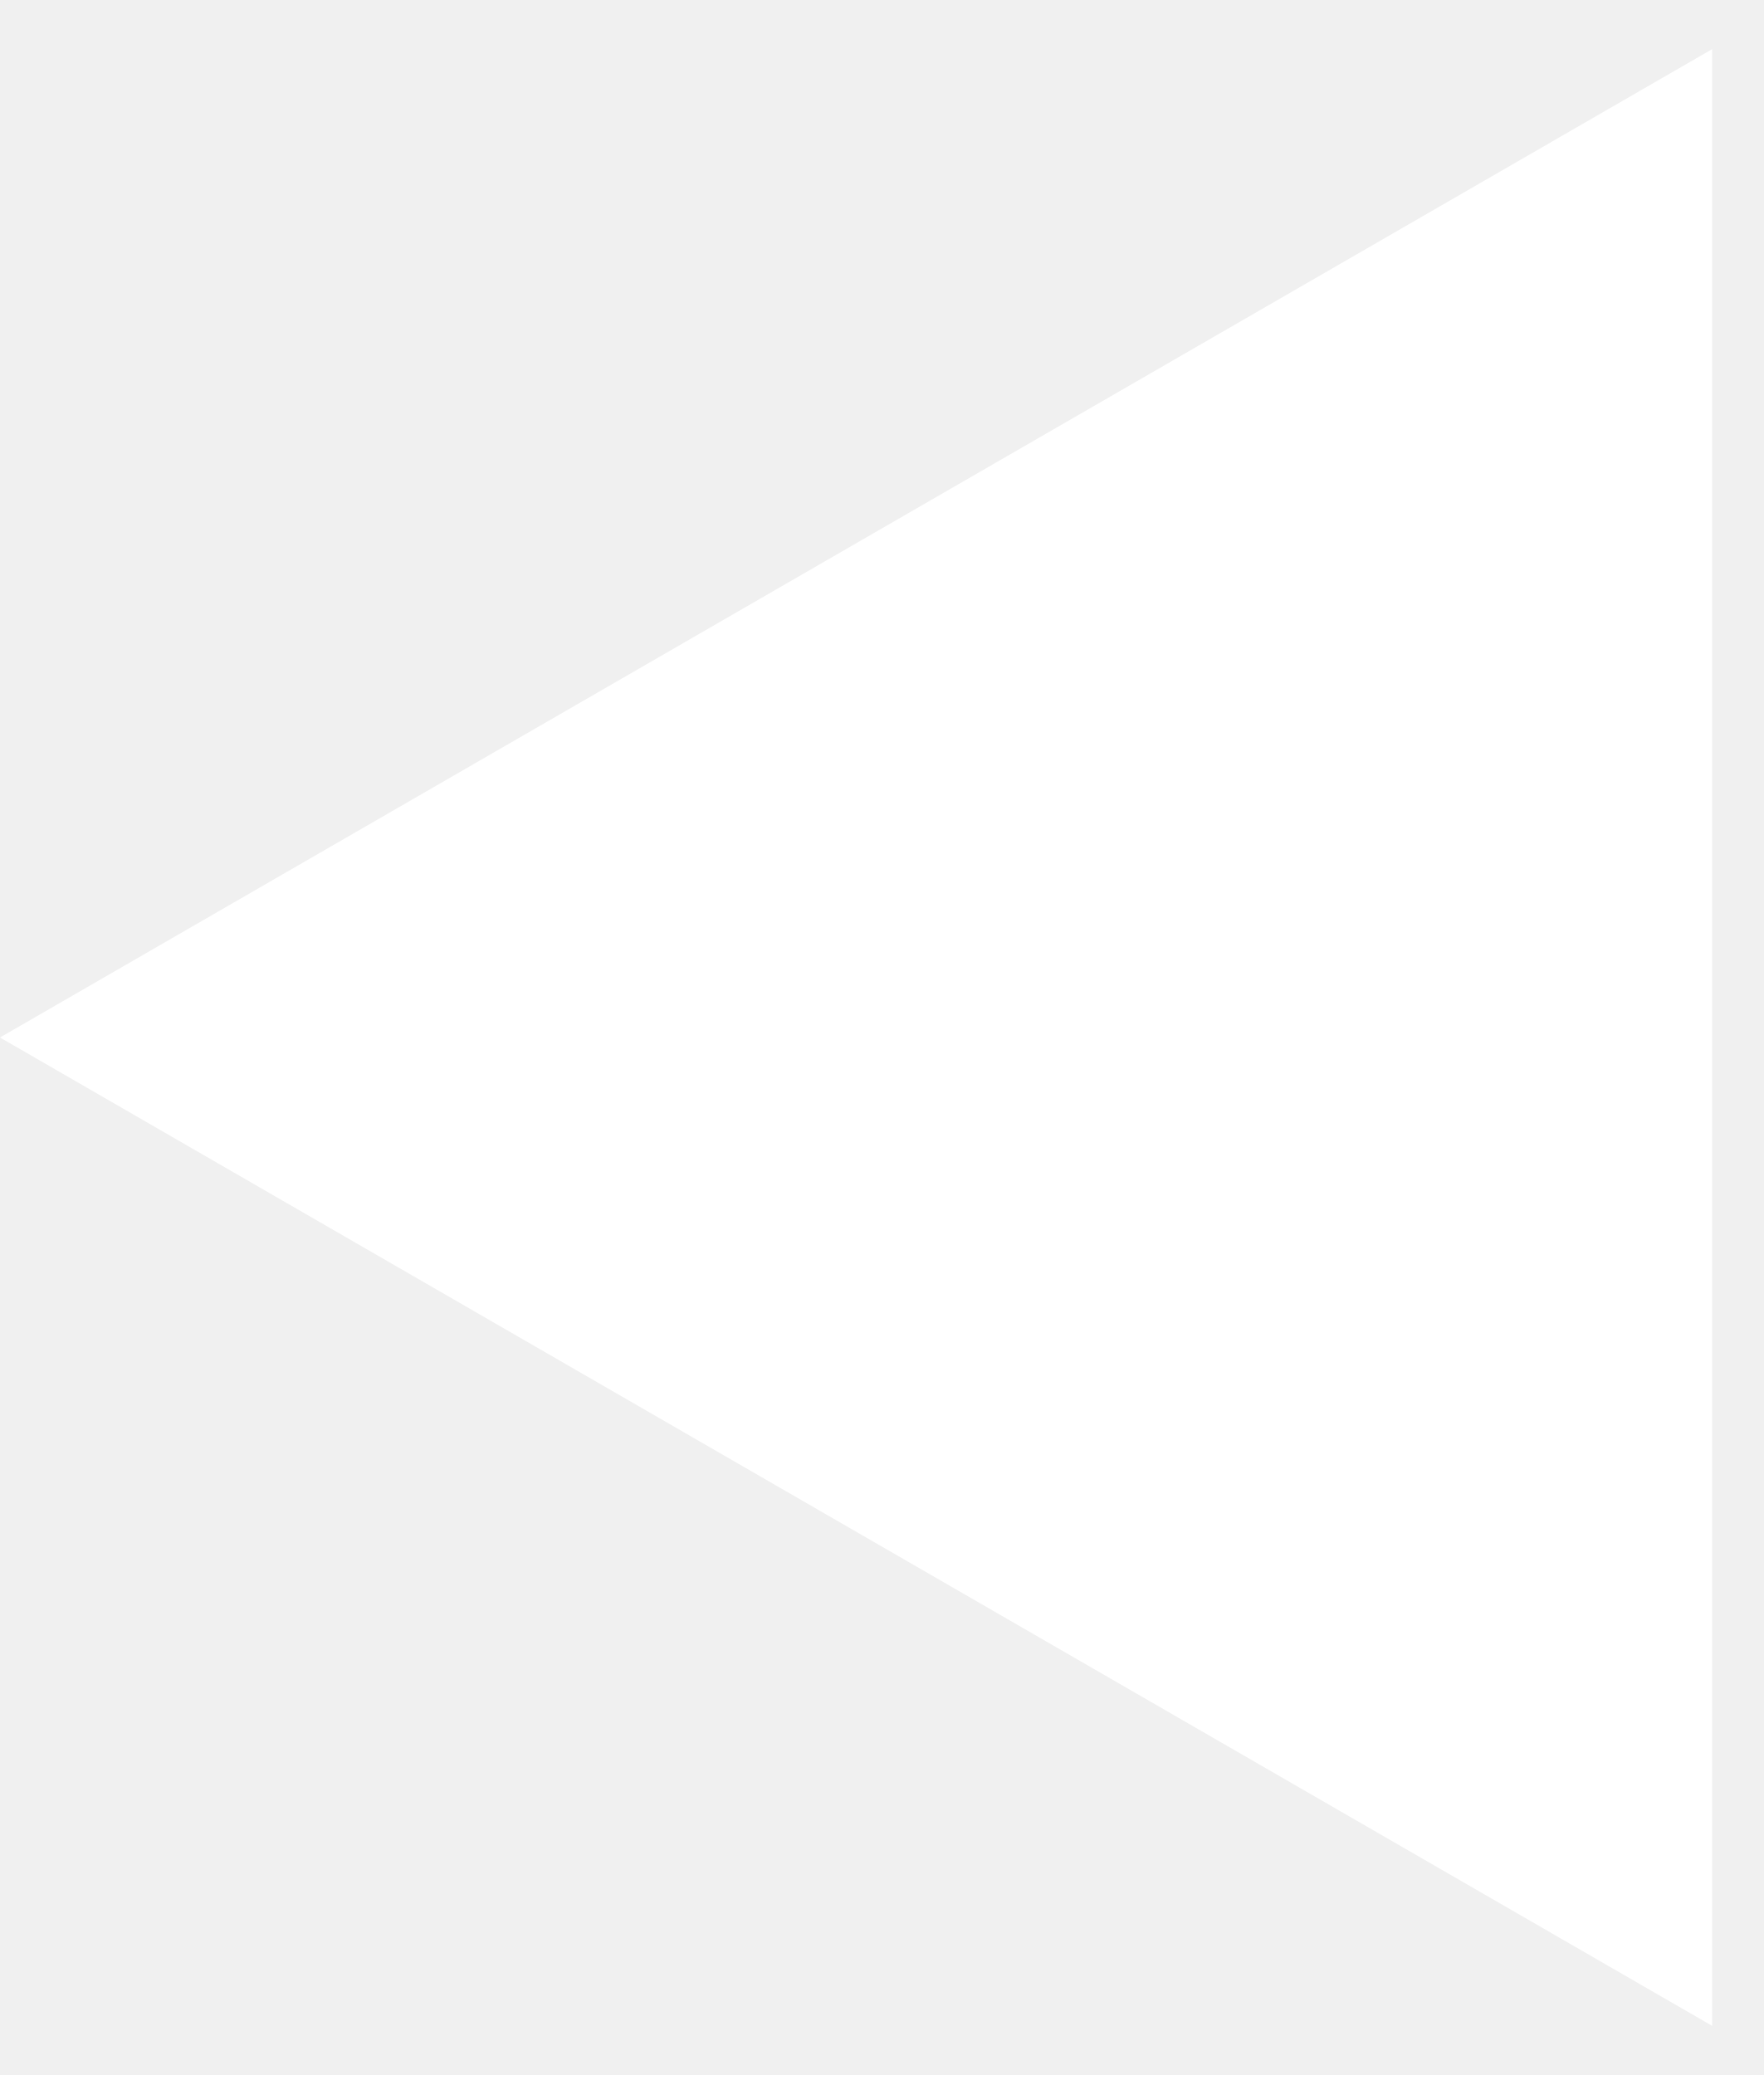
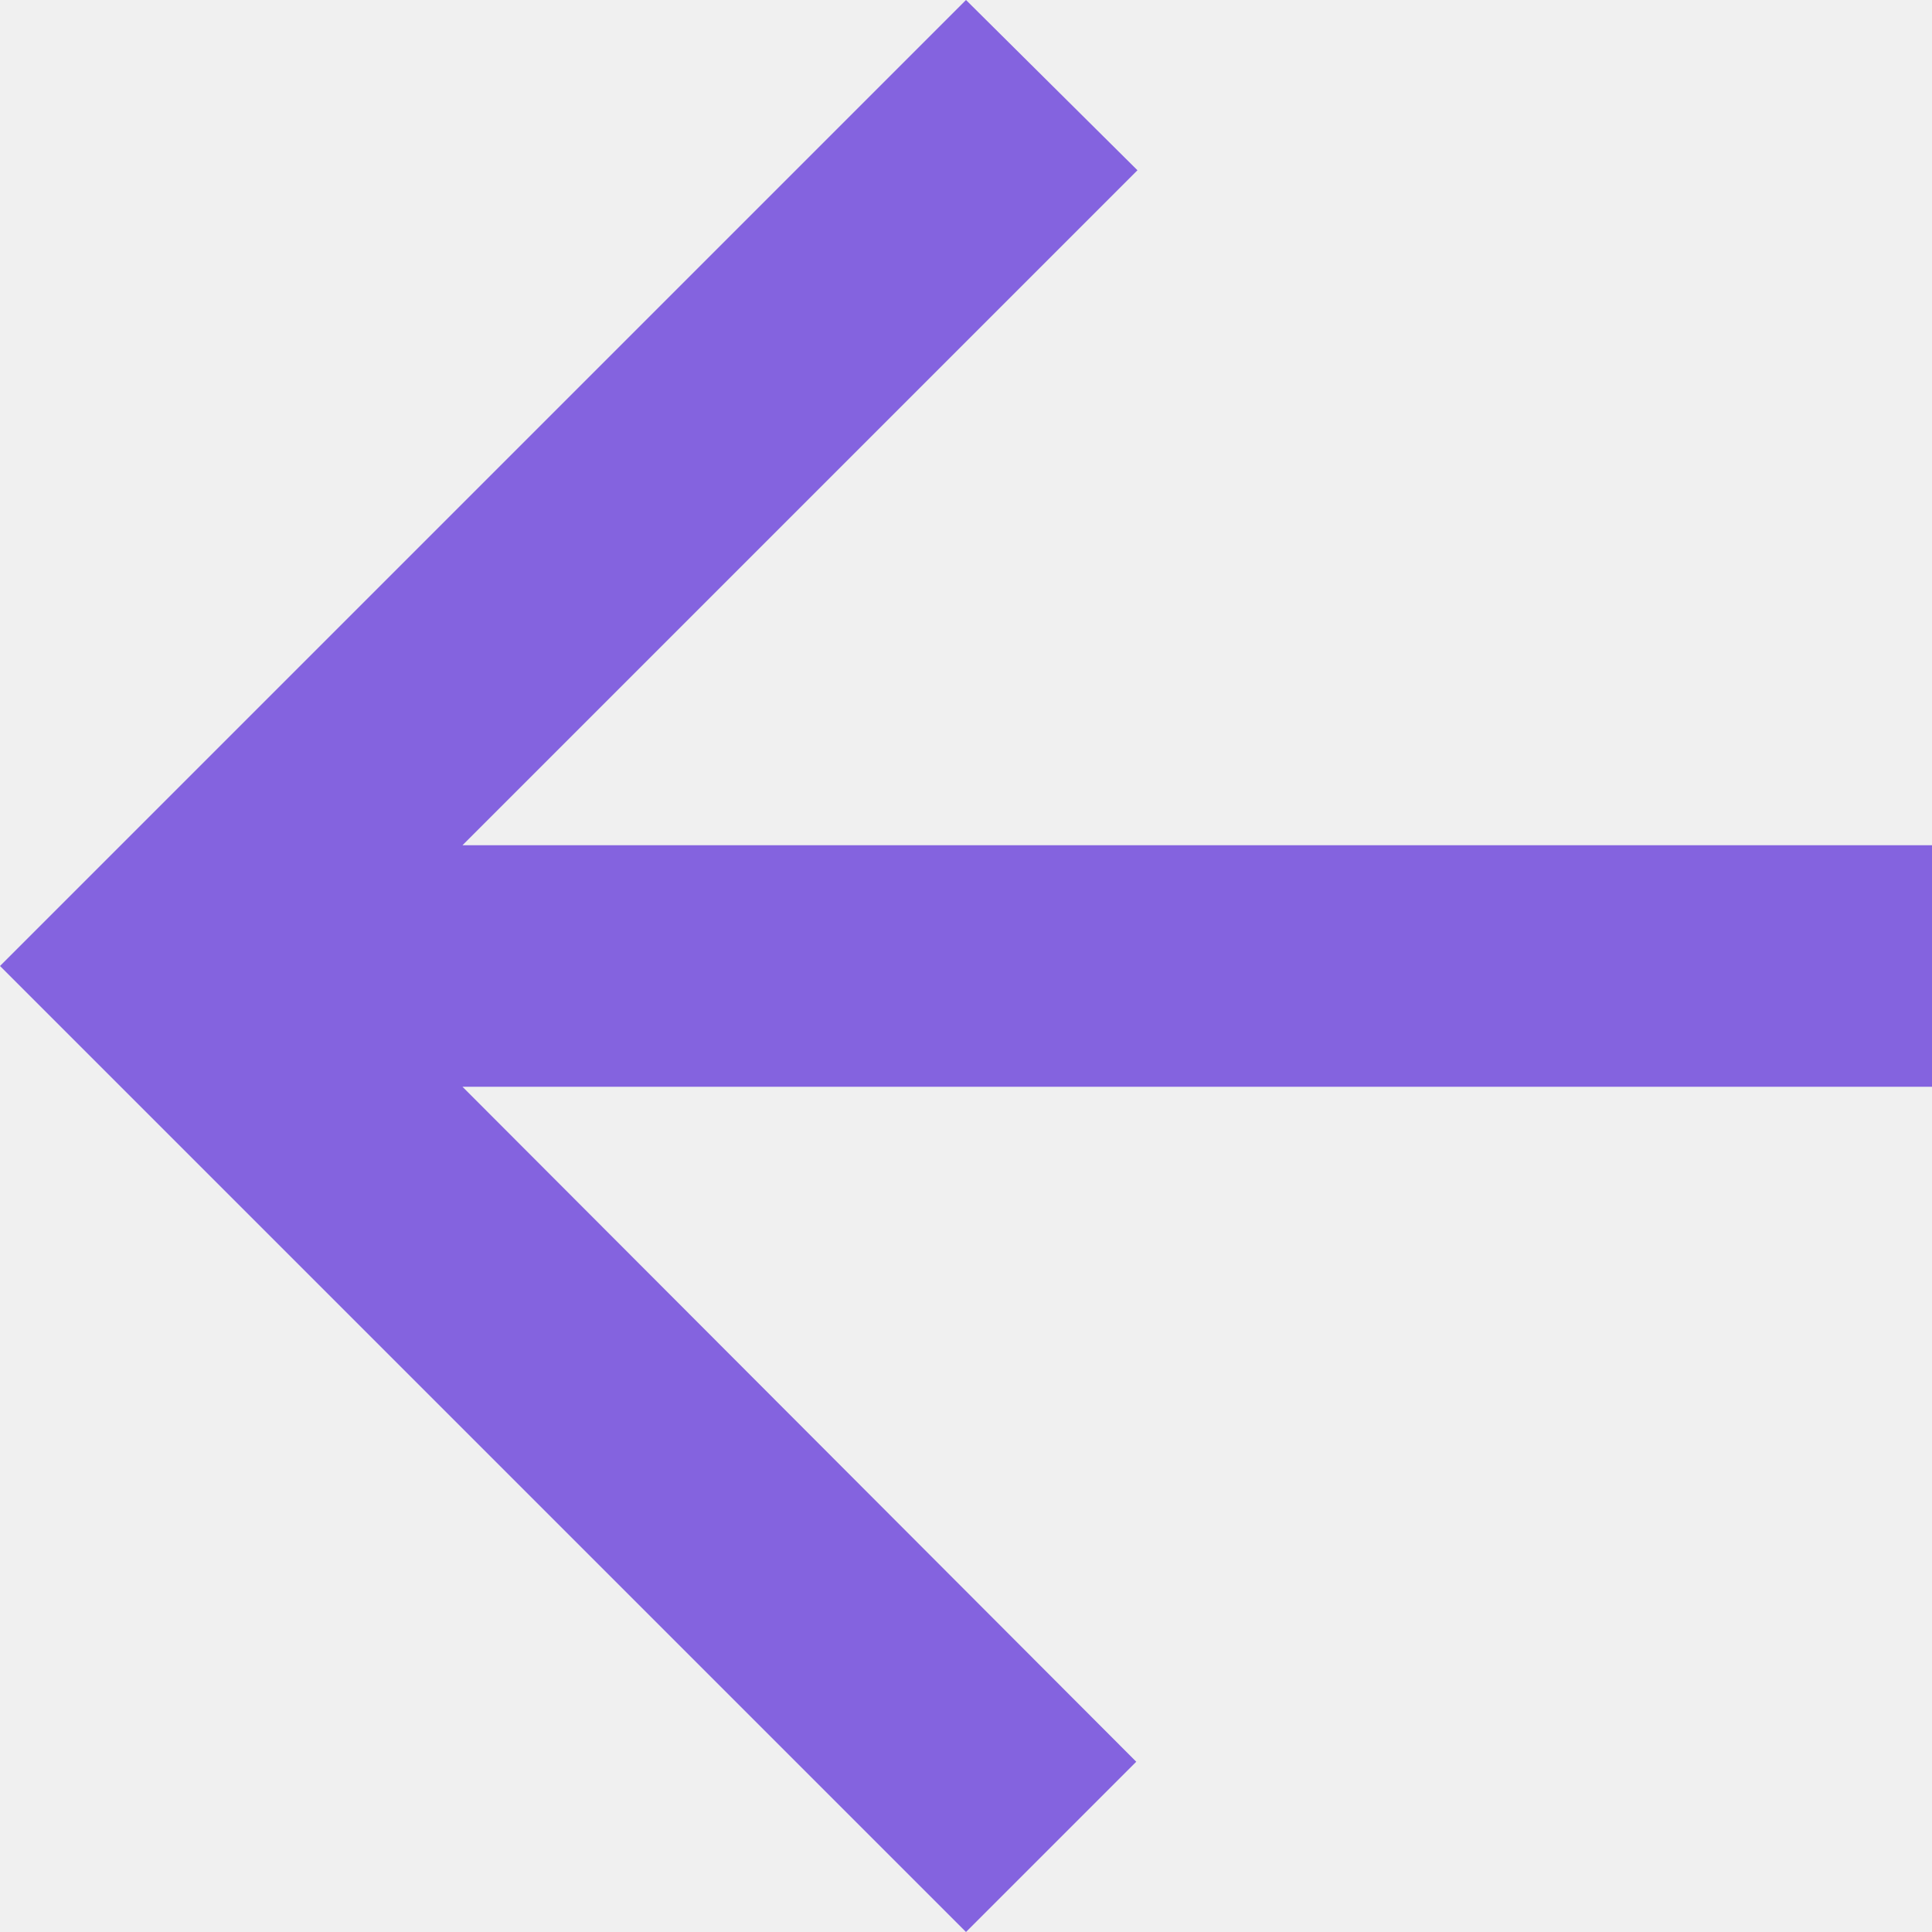
- <svg xmlns="http://www.w3.org/2000/svg" width="17" height="20" viewBox="0 0 17 20" fill="none">
-   <path d="M-4.80825e-07 10L16.5 0.474L16.5 19.526L-4.80825e-07 10Z" fill="white" />
+ <svg xmlns="http://www.w3.org/2000/svg" width="16" height="16" viewBox="0 0 16 16" fill="none">
+   <path d="M16 7H3.83L9.42 1.41L8 0L0 8L8 16L9.41 14.59L3.83 9H16V7Z" fill="#8463DF" />
</svg>
